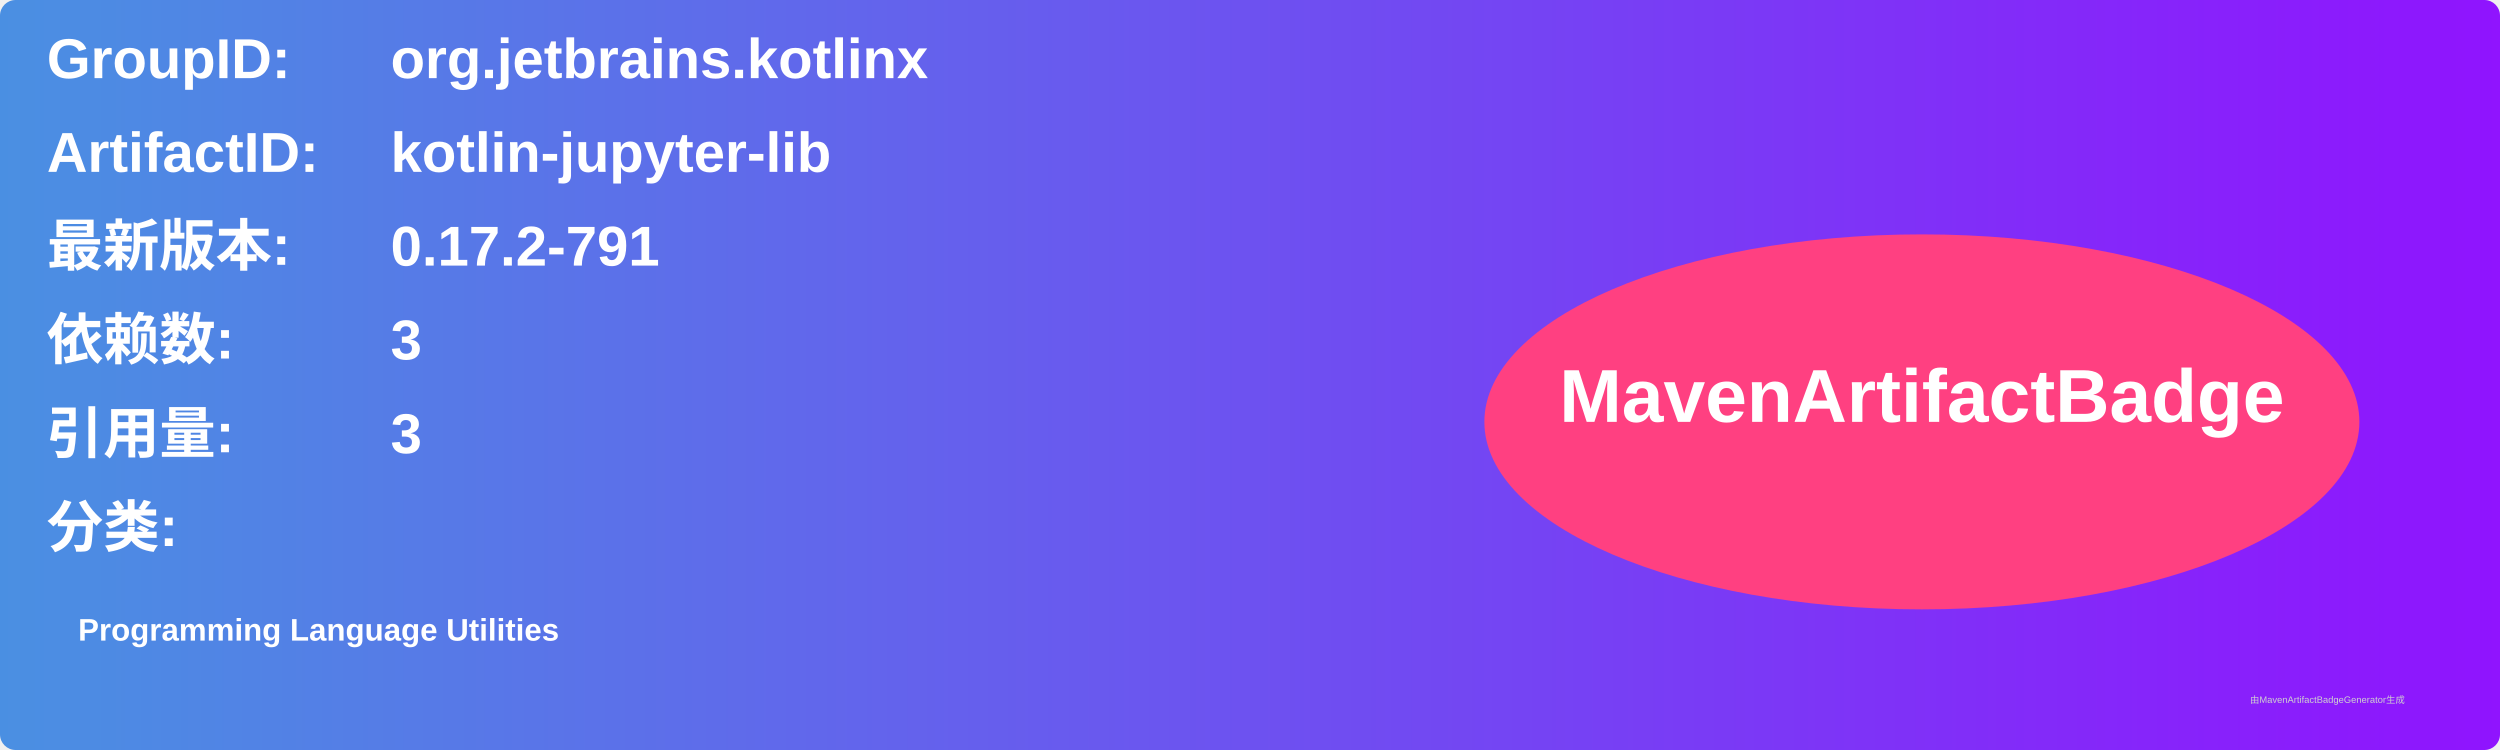
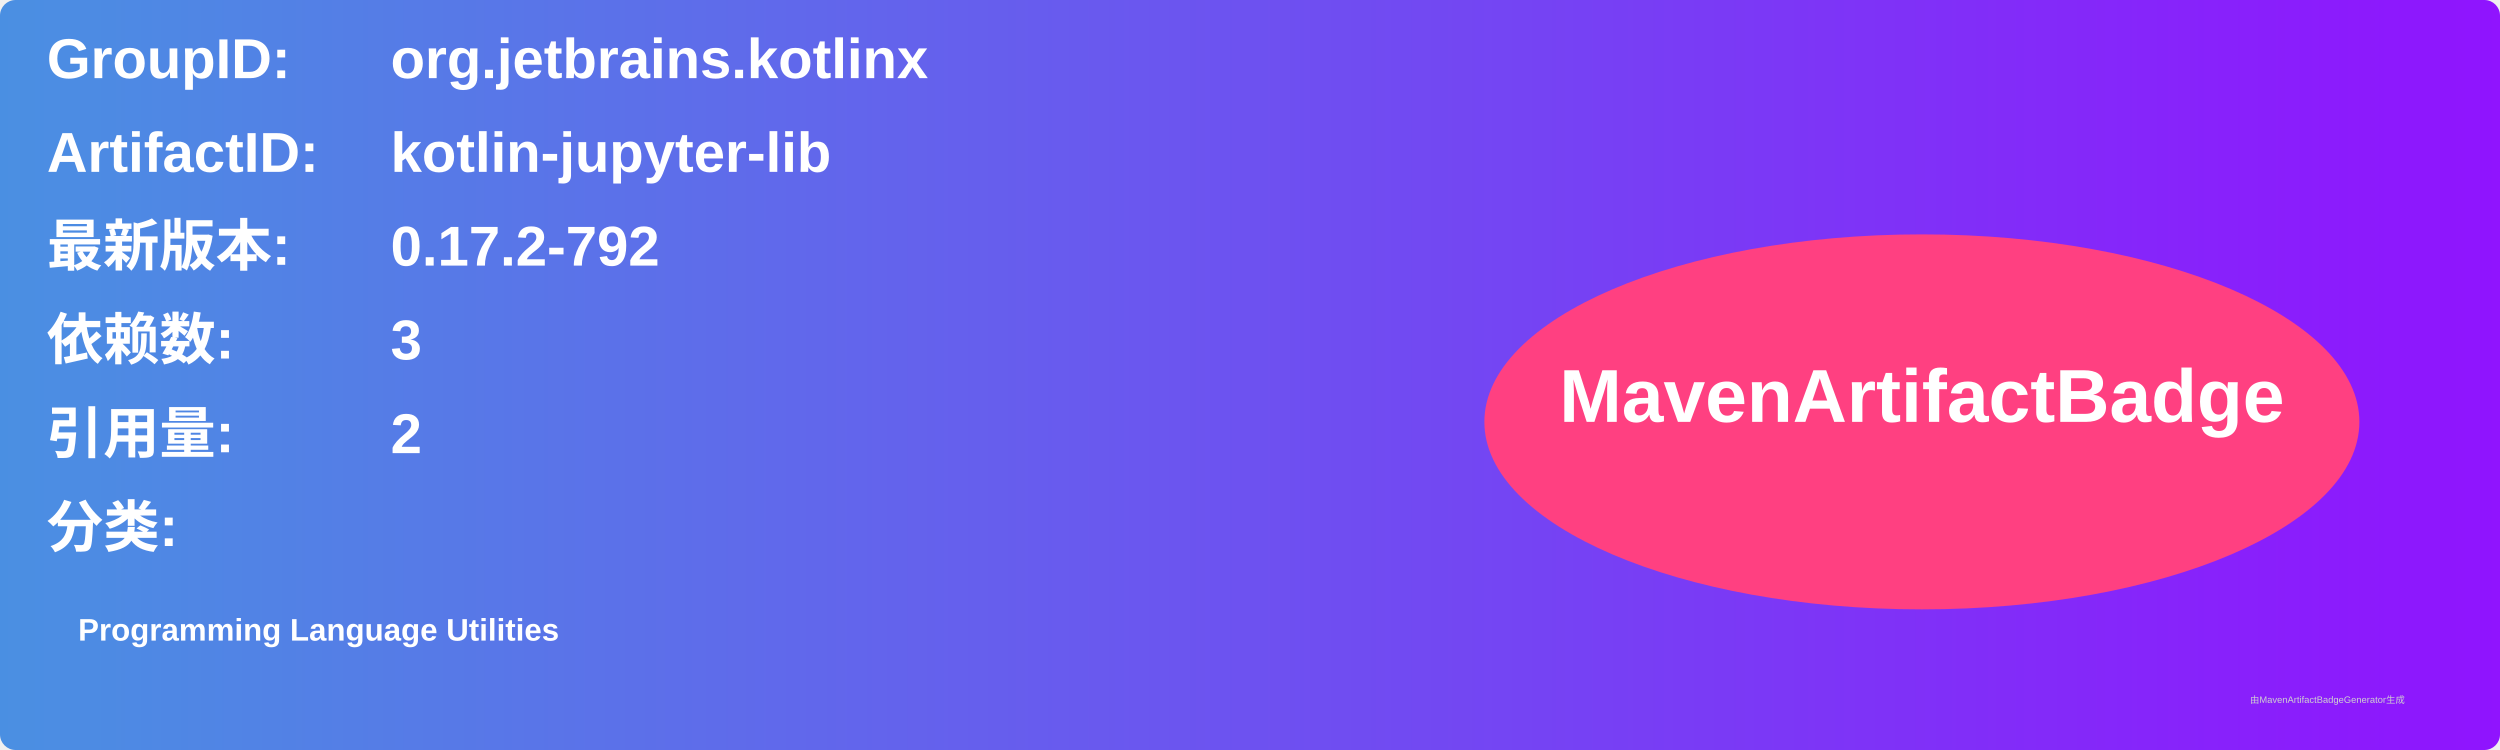
<svg xmlns="http://www.w3.org/2000/svg" width="800" height="240" viewBox="0 0 800 240">
  <linearGradient id="grad" x1="0%" y1="0%" x2="100%" y2="0%">
    <stop offset="0%" stop-color="#4a90e2" />
    <stop offset="100%" stop-color="#9013fe" />
  </linearGradient>
  <rect width="100%" height="100%" rx="5" ry="5" fill="url(#grad)" />
  <g transform="translate(15, 15)">
    <text x="0" y="10" font-family="Arial" font-size="18" fill="white" font-weight="bold" width="260">GroupID:</text>
    <text x="110" y="10" font-family="Arial" font-size="18" fill="white" font-weight="bold" width="460">org.jetbrains.kotlinx</text>
    <text x="0" y="40" font-family="Arial" font-size="18" fill="white" font-weight="bold" width="260">ArtifactID:</text>
    <text x="110" y="40" font-family="Arial" font-size="18" fill="white" font-weight="bold" width="460">kotlin-jupyter-lib</text>
    <text x="0" y="70" font-family="Arial" font-size="18" fill="white" font-weight="bold">最新版本:</text>
    <text x="110" y="70" font-family="Arial" font-size="18" fill="white" font-weight="bold">
-       <tspan font-weight="bold">0.17.2-791</tspan>
+       <tspan font-weight="bold">0.17.2-792</tspan>
    </text>
    <text x="0" y="100" font-family="Arial" font-size="18" fill="white" font-weight="bold">依赖数: </text>
    <text x="110" y="100" font-family="Arial" font-size="18" fill="white">
      <tspan font-weight="bold">3</tspan>
    </text>
    <text x="0" y="130" font-family="Arial" font-size="18" fill="white" font-weight="bold">引用量: </text>
    <text x="110" y="130" font-family="Arial" font-size="18" fill="white">
-       <tspan font-weight="bold">3</tspan>
+       <tspan font-weight="bold">2</tspan>
    </text>
    <text x="0" y="160" font-family="Arial" font-size="18" fill="white" font-weight="bold">分类:</text>
    <text x="10" y="190" font-family="Arial" font-size="10" fill="white">
      <tspan font-weight="bold">Programming Language Utilities</tspan>
    </text>
    <ellipse cx="600" cy="120" rx="140" ry="60" fill="#ff4081" />
    <text x="600" y="120" text-anchor="middle" font-family="Arial" font-size="24" fill="white" font-weight="bold">MavenArtifactBadge</text>
  </g>
  <text x="720" y="225" font-family="Arial" font-size="3" fill="#d0d0d0">由MavenArtifactBadgeGenerator生成</text>
</svg>
